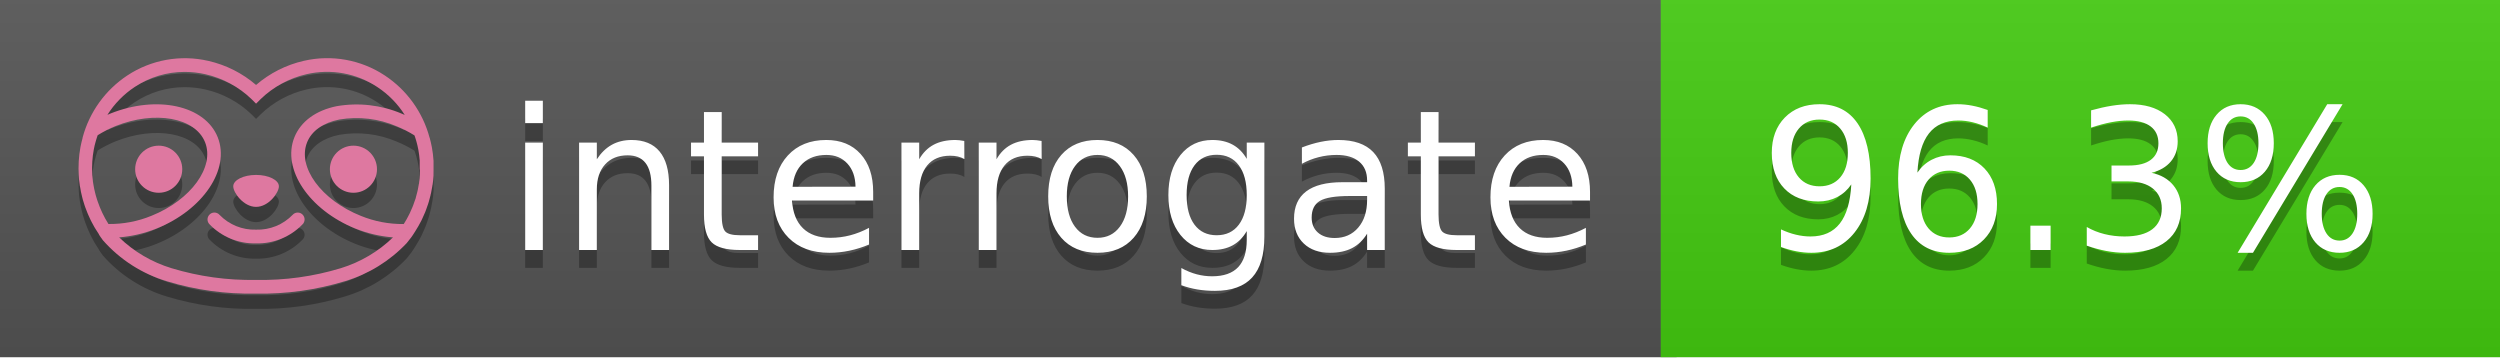
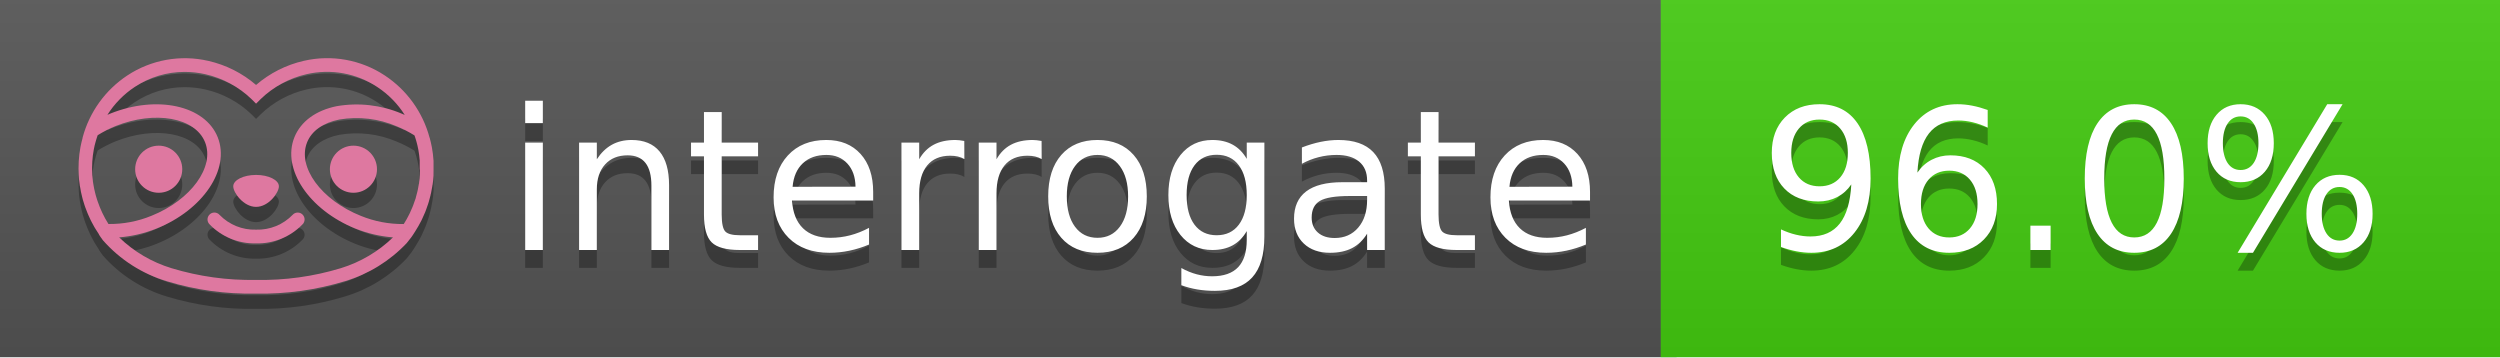
<svg xmlns="http://www.w3.org/2000/svg" width="140" height="20" viewBox="0 0 140 20" version="1.1" xml:space="preserve" style="fill-rule:evenodd;clip-rule:evenodd;stroke-linejoin:round;stroke-miterlimit:2;">
  <g transform="matrix(1,0,0,1,22,0)">
    <g id="backgrounds" transform="matrix(1.32789,0,0,1,-22.3892,0)">
      <rect x="0" y="0" width="71" height="20" style="fill:rgb(85,85,85);" />
    </g>
    <rect x="71" y="0" width="47" height="20" data-interrogate="color" style="fill:#4c1" />
    <g transform="matrix(1.19746,0,0,1,-22.3744,-4.85723e-16)">
      <rect x="0" y="0" width="118" height="20" style="fill:url(#_Linear1);" />
    </g>
  </g>
  <g fill="#fff" text-anchor="middle" font-family="DejaVu Sans,Verdana,Geneva,sans-serif" font-size="110">
    <text x="590" y="150" fill="#010101" fill-opacity=".3" transform="scale(.1)" textLength="610">interrogate</text>
    <text x="590" y="140" transform="scale(.1)" textLength="610">interrogate</text>
-     <text x="1160" y="150" fill="#010101" fill-opacity=".3" transform="scale(.1)" textLength="370" data-interrogate="result">96.3%</text>
-     <text x="1160" y="140" transform="scale(.1)" textLength="370" data-interrogate="result">96.3%</text>
+     <text x="1160" y="150" fill="#010101" fill-opacity=".3" transform="scale(.1)" textLength="370" data-interrogate="result">96.0%</text>
+     <text x="1160" y="140" transform="scale(.1)" textLength="370" data-interrogate="result">96.0%</text>
  </g>
  <g id="logo-shadow" transform="matrix(0.854876,0,0,0.854876,-6.73514,1.732)">
    <g transform="matrix(0.299012,0,0,0.299012,9.70229,-6.68582)">
      <path d="M50,64.25C52.76,64.25 55,61.13 55,59.75C55,58.37 52.76,57.25 50,57.25C47.24,57.25 45,58.37 45,59.75C45,61.13 47.24,64.25 50,64.25Z" style="fill:rgb(1,1,1);fill-opacity:0.3;fill-rule:nonzero;" />
    </g>
    <g transform="matrix(0.299012,0,0,0.299012,9.70229,-6.68582)">
      <path d="M88,49.05C86.506,43.475 83.018,38.638 78.2,35.46C72.969,32.002 66.539,30.844 60.43,32.26C56.576,33.145 52.995,34.958 50,37.54C46.998,34.958 43.411,33.149 39.55,32.27C33.441,30.853 27.011,32.011 21.78,35.47C16.97,38.652 13.489,43.489 12,49.06L12,49.13C11.82,49.79 11.66,50.46 11.53,51.13C11.146,53.207 11.021,55.323 11.16,57.43C11.16,58.03 11.26,58.63 11.34,59.23C11.34,59.51 11.43,59.79 11.48,60.07C11.53,60.35 11.58,60.68 11.64,60.98C11.7,61.28 11.8,61.69 11.89,62.05C11.98,62.41 11.99,62.47 12.05,62.68C12.16,63.07 12.28,63.46 12.41,63.84L12.58,64.34C12.72,64.74 12.88,65.14 13.04,65.53L13.23,65.98C13.403,66.373 13.583,66.767 13.77,67.16L13.99,67.59C14.19,67.97 14.39,68.35 14.61,68.73L14.87,69.15C15.1,69.52 15.33,69.89 15.58,70.26L15.58,70.32L15.99,70.93C16.14,71.14 16.29,71.36 16.45,71.57C20.206,75.83 25.086,78.95 30.53,80.57C36.839,82.48 43.41,83.385 50,83.25C56.599,83.374 63.177,82.456 69.49,80.53C74.644,78.978 79.303,76.102 83,72.19C83.34,71.78 83.65,71.35 84,70.92L84.18,70.66L84.33,70.44L84.41,70.32C84.55,70.12 84.67,69.9 84.81,69.7C85.07,69.3 85.32,68.89 85.55,68.48C85.78,68.07 86.02,67.65 86.23,67.22C86.31,67.05 86.39,66.88 86.47,66.7C86.67,66.28 86.85,65.87 87.03,65.44L87.23,64.92C87.397,64.487 87.55,64.05 87.69,63.61L87.85,63.09C87.98,62.64 88.1,62.19 88.21,61.74C88.21,61.57 88.3,61.39 88.33,61.22C88.43,60.75 88.52,60.22 88.6,59.79C88.6,59.64 88.66,59.49 88.68,59.33C88.77,58.71 88.84,58.08 88.88,57.45L88.88,54.17C88.817,53.164 88.693,52.162 88.51,51.17C88.38,50.5 88.23,49.84 88.05,49.17L88,49.05ZM85.89,56.44L85.89,57.23C85.89,57.78 85.79,58.32 85.72,58.86C85.72,59.01 85.72,59.15 85.65,59.3C85.59,59.7 85.51,60.11 85.43,60.51L85.32,60.99C85.23,61.38 85.12,61.77 85.01,62.16C85.01,62.31 84.93,62.46 84.88,62.6C84.74,63.04 84.59,63.47 84.42,63.9L84.27,64.28C84.1,64.71 83.91,65.14 83.71,65.56C83.51,65.98 83.43,66.12 83.28,66.4L83.01,66.91C82.83,67.223 82.643,67.537 82.45,67.85L82.35,68.01C79.121,68.047 75.918,67.434 72.93,66.21C64.27,62.74 59,55.52 61.18,50.11C62.18,47.6 64.7,45.82 68.26,45.11C72.489,44.395 76.835,44.908 80.78,46.59C82.141,47.144 83.453,47.813 84.7,48.59C84.76,48.76 84.82,48.93 84.88,49.1C84.94,49.27 85.05,49.63 85.12,49.9C85.28,50.5 85.44,51.1 85.55,51.73C85.691,52.507 85.792,53.292 85.85,54.08L85.85,55.89C85.85,56.12 85.91,56.25 85.91,56.45L85.89,56.44ZM17.66,68C16.668,66.435 15.869,64.756 15.28,63L15.17,62.68C15.06,62.35 14.96,62.01 14.87,61.68C14.823,61.493 14.777,61.31 14.73,61.13C14.66,60.84 14.59,60.55 14.53,60.27C14.47,59.99 14.43,59.72 14.38,59.44C14.33,59.16 14.3,59 14.27,58.78C14.2,58.27 14.15,57.78 14.11,57.23L14.11,57.03C14.008,55.236 14.122,53.437 14.45,51.67C14.56,51.06 14.71,50.46 14.88,49.87C14.96,49.59 15.04,49.32 15.13,49.05C15.22,48.78 15.24,48.72 15.3,48.55C16.548,47.774 17.859,47.105 19.22,46.55C27.86,43.09 36.65,44.67 38.82,50.08C40.99,55.49 35.73,62.74 27.09,66.2C24.101,67.431 20.893,68.043 17.66,68ZM68.57,77.68C62.554,79.508 56.287,80.376 50,80.25C43.737,80.37 37.495,79.506 31.5,77.69C27.185,76.38 23.243,74.062 20,70.93C22.815,70.706 25.58,70.055 28.2,69C38.37,64.92 44.39,56 41.6,49C38.81,42 28.27,39.72 18.1,43.8L17.43,44.09C18.973,41.648 21.019,39.561 23.43,37.97C26.671,35.824 30.473,34.68 34.36,34.68C35.884,34.681 37.404,34.852 38.89,35.19C42.694,36.049 46.191,37.935 49,40.64L50,41.64L51,40.64C53.797,37.937 57.279,36.049 61.07,35.18C66.402,33.947 72.014,34.968 76.57,38C78.98,39.588 81.026,41.671 82.57,44.11L81.9,43.82C77.409,41.921 72.464,41.355 67.66,42.19C63.08,43.12 59.79,45.54 58.39,49.02C55.6,55.97 61.62,64.94 71.79,69.02C74.414,70.07 77.182,70.714 80,70.93C76.776,74.05 72.859,76.363 68.57,77.68Z" style="fill:rgb(1,1,1);fill-opacity:0.3;fill-rule:nonzero;" />
    </g>
    <g transform="matrix(0.299012,0,0,0.299012,9.70229,-6.68582)">
      <circle cx="71.33" cy="56" r="5.16" style="fill:rgb(1,1,1);fill-opacity:0.3;" />
    </g>
    <g transform="matrix(0.299012,0,0,0.299012,9.70229,-6.68582)">
      <circle cx="28.67" cy="56" r="5.16" style="fill:rgb(1,1,1);fill-opacity:0.3;" />
    </g>
    <g transform="matrix(0.299012,0,0,0.299012,9.70229,-6.68582)">
      <path d="M58,66C55.912,68.161 53.003,69.339 50,69.24C46.997,69.339 44.088,68.161 42,66C41.714,65.677 41.302,65.491 40.87,65.491C40.042,65.491 39.361,66.172 39.361,67C39.361,67.368 39.496,67.724 39.74,68C42.403,70.804 46.134,72.35 50,72.25C53.862,72.347 57.59,70.802 60.25,68C60.495,67.725 60.63,67.369 60.63,67C60.63,66.174 59.951,65.495 59.125,65.495C58.695,65.495 58.285,65.679 58,66Z" style="fill:rgb(1,1,1);fill-opacity:0.3;fill-rule:nonzero;" />
    </g>
  </g>
  <g id="logo-pink" transform="matrix(0.854876,0,0,0.854876,-6.73514,0.877124)">
    <g transform="matrix(0.299012,0,0,0.299012,9.70229,-6.68582)">
      <path d="M50,64.25C52.76,64.25 55,61.13 55,59.75C55,58.37 52.76,57.25 50,57.25C47.24,57.25 45,58.37 45,59.75C45,61.13 47.24,64.25 50,64.25Z" style="fill:rgb(222,120,160);fill-rule:nonzero;" />
    </g>
    <g transform="matrix(0.299012,0,0,0.299012,9.70229,-6.68582)">
      <path d="M88,49.05C86.506,43.475 83.018,38.638 78.2,35.46C72.969,32.002 66.539,30.844 60.43,32.26C56.576,33.145 52.995,34.958 50,37.54C46.998,34.958 43.411,33.149 39.55,32.27C33.441,30.853 27.011,32.011 21.78,35.47C16.97,38.652 13.489,43.489 12,49.06L12,49.13C11.82,49.79 11.66,50.46 11.53,51.13C11.146,53.207 11.021,55.323 11.16,57.43C11.16,58.03 11.26,58.63 11.34,59.23C11.34,59.51 11.43,59.79 11.48,60.07C11.53,60.35 11.58,60.68 11.64,60.98C11.7,61.28 11.8,61.69 11.89,62.05C11.98,62.41 11.99,62.47 12.05,62.68C12.16,63.07 12.28,63.46 12.41,63.84L12.58,64.34C12.72,64.74 12.88,65.14 13.04,65.53L13.23,65.98C13.403,66.373 13.583,66.767 13.77,67.16L13.99,67.59C14.19,67.97 14.39,68.35 14.61,68.73L14.87,69.15C15.1,69.52 15.33,69.89 15.58,70.26L15.58,70.32L15.99,70.93C16.14,71.14 16.29,71.36 16.45,71.57C20.206,75.83 25.086,78.95 30.53,80.57C36.839,82.48 43.41,83.385 50,83.25C56.599,83.374 63.177,82.456 69.49,80.53C74.644,78.978 79.303,76.102 83,72.19C83.34,71.78 83.65,71.35 84,70.92L84.18,70.66L84.33,70.44L84.41,70.32C84.55,70.12 84.67,69.9 84.81,69.7C85.07,69.3 85.32,68.89 85.55,68.48C85.78,68.07 86.02,67.65 86.23,67.22C86.31,67.05 86.39,66.88 86.47,66.7C86.67,66.28 86.85,65.87 87.03,65.44L87.23,64.92C87.397,64.487 87.55,64.05 87.69,63.61L87.85,63.09C87.98,62.64 88.1,62.19 88.21,61.74C88.21,61.57 88.3,61.39 88.33,61.22C88.43,60.75 88.52,60.22 88.6,59.79C88.6,59.64 88.66,59.49 88.68,59.33C88.77,58.71 88.84,58.08 88.88,57.45L88.88,54.17C88.817,53.164 88.693,52.162 88.51,51.17C88.38,50.5 88.23,49.84 88.05,49.17L88,49.05ZM85.89,56.44L85.89,57.23C85.89,57.78 85.79,58.32 85.72,58.86C85.72,59.01 85.72,59.15 85.65,59.3C85.59,59.7 85.51,60.11 85.43,60.51L85.32,60.99C85.23,61.38 85.12,61.77 85.01,62.16C85.01,62.31 84.93,62.46 84.88,62.6C84.74,63.04 84.59,63.47 84.42,63.9L84.27,64.28C84.1,64.71 83.91,65.14 83.71,65.56C83.51,65.98 83.43,66.12 83.28,66.4L83.01,66.91C82.83,67.223 82.643,67.537 82.45,67.85L82.35,68.01C79.121,68.047 75.918,67.434 72.93,66.21C64.27,62.74 59,55.52 61.18,50.11C62.18,47.6 64.7,45.82 68.26,45.11C72.489,44.395 76.835,44.908 80.78,46.59C82.141,47.144 83.453,47.813 84.7,48.59C84.76,48.76 84.82,48.93 84.88,49.1C84.94,49.27 85.05,49.63 85.12,49.9C85.28,50.5 85.44,51.1 85.55,51.73C85.691,52.507 85.792,53.292 85.85,54.08L85.85,55.89C85.85,56.12 85.91,56.25 85.91,56.45L85.89,56.44ZM17.66,68C16.668,66.435 15.869,64.756 15.28,63L15.17,62.68C15.06,62.35 14.96,62.01 14.87,61.68C14.823,61.493 14.777,61.31 14.73,61.13C14.66,60.84 14.59,60.55 14.53,60.27C14.47,59.99 14.43,59.72 14.38,59.44C14.33,59.16 14.3,59 14.27,58.78C14.2,58.27 14.15,57.78 14.11,57.23L14.11,57.03C14.008,55.236 14.122,53.437 14.45,51.67C14.56,51.06 14.71,50.46 14.88,49.87C14.96,49.59 15.04,49.32 15.13,49.05C15.22,48.78 15.24,48.72 15.3,48.55C16.548,47.774 17.859,47.105 19.22,46.55C27.86,43.09 36.65,44.67 38.82,50.08C40.99,55.49 35.73,62.74 27.09,66.2C24.101,67.431 20.893,68.043 17.66,68ZM68.57,77.68C62.554,79.508 56.287,80.376 50,80.25C43.737,80.37 37.495,79.506 31.5,77.69C27.185,76.38 23.243,74.062 20,70.93C22.815,70.706 25.58,70.055 28.2,69C38.37,64.92 44.39,56 41.6,49C38.81,42 28.27,39.72 18.1,43.8L17.43,44.09C18.973,41.648 21.019,39.561 23.43,37.97C26.671,35.824 30.473,34.68 34.36,34.68C35.884,34.681 37.404,34.852 38.89,35.19C42.694,36.049 46.191,37.935 49,40.64L50,41.64L51,40.64C53.797,37.937 57.279,36.049 61.07,35.18C66.402,33.947 72.014,34.968 76.57,38C78.98,39.588 81.026,41.671 82.57,44.11L81.9,43.82C77.409,41.921 72.464,41.355 67.66,42.19C63.08,43.12 59.79,45.54 58.39,49.02C55.6,55.97 61.62,64.94 71.79,69.02C74.414,70.07 77.182,70.714 80,70.93C76.776,74.05 72.859,76.363 68.57,77.68Z" style="fill:rgb(222,120,160);fill-rule:nonzero;" />
    </g>
    <g transform="matrix(0.299012,0,0,0.299012,9.70229,-6.68582)">
      <circle cx="71.33" cy="56" r="5.16" style="fill:rgb(222,120,160);" />
    </g>
    <g transform="matrix(0.299012,0,0,0.299012,9.70229,-6.68582)">
      <circle cx="28.67" cy="56" r="5.16" style="fill:rgb(222,120,160);" />
    </g>
    <g transform="matrix(0.299012,0,0,0.299012,9.70229,-6.68582)">
      <path d="M58,66C55.912,68.161 53.003,69.339 50,69.24C46.997,69.339 44.088,68.161 42,66C41.714,65.677 41.302,65.491 40.87,65.491C40.042,65.491 39.361,66.172 39.361,67C39.361,67.368 39.496,67.724 39.74,68C42.403,70.804 46.134,72.35 50,72.25C53.862,72.347 57.59,70.802 60.25,68C60.495,67.725 60.63,67.369 60.63,67C60.63,66.174 59.951,65.495 59.125,65.495C58.695,65.495 58.285,65.679 58,66Z" style="fill:rgb(222,120,160);fill-rule:nonzero;" />
    </g>
  </g>
  <defs>
    <linearGradient id="_Linear1" x1="0" y1="0" x2="1" y2="0" gradientUnits="userSpaceOnUse" gradientTransform="matrix(1.22465e-15,20,-20,1.22465e-15,0,0)">
      <stop offset="0" style="stop-color:rgb(187,187,187);stop-opacity:0.1" />
      <stop offset="1" style="stop-color:black;stop-opacity:0.1" />
    </linearGradient>
  </defs>
</svg>
